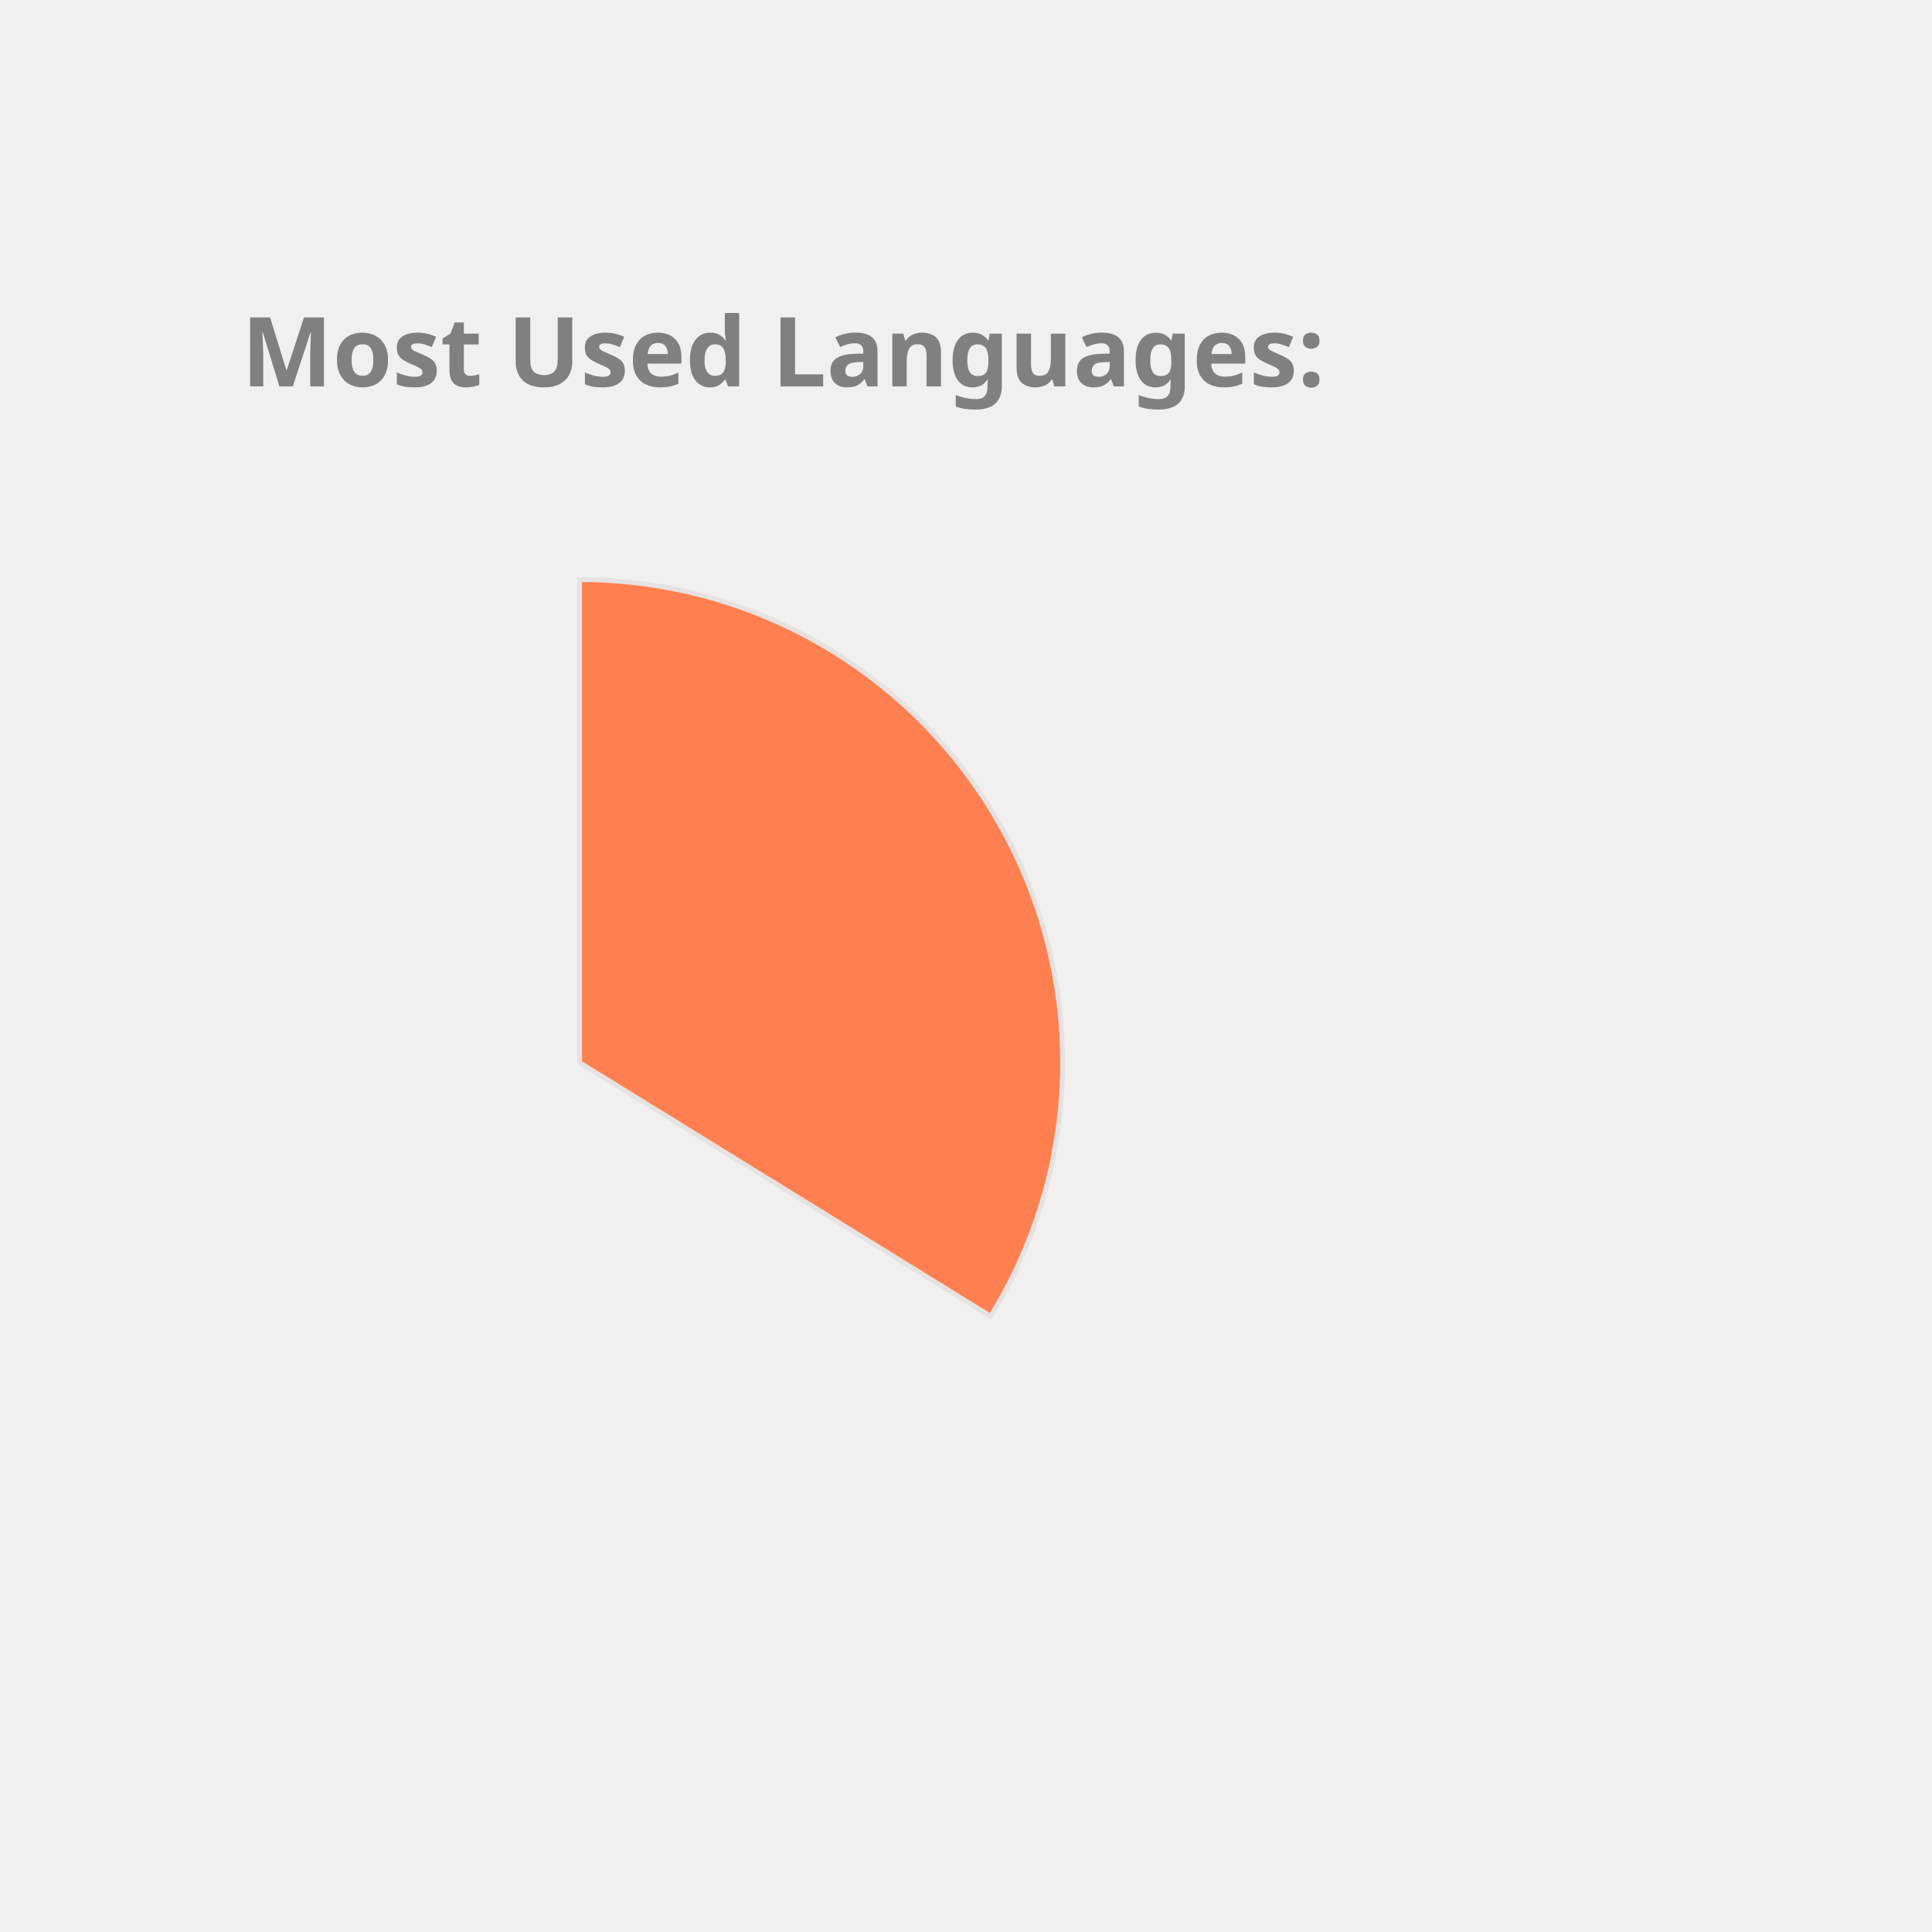
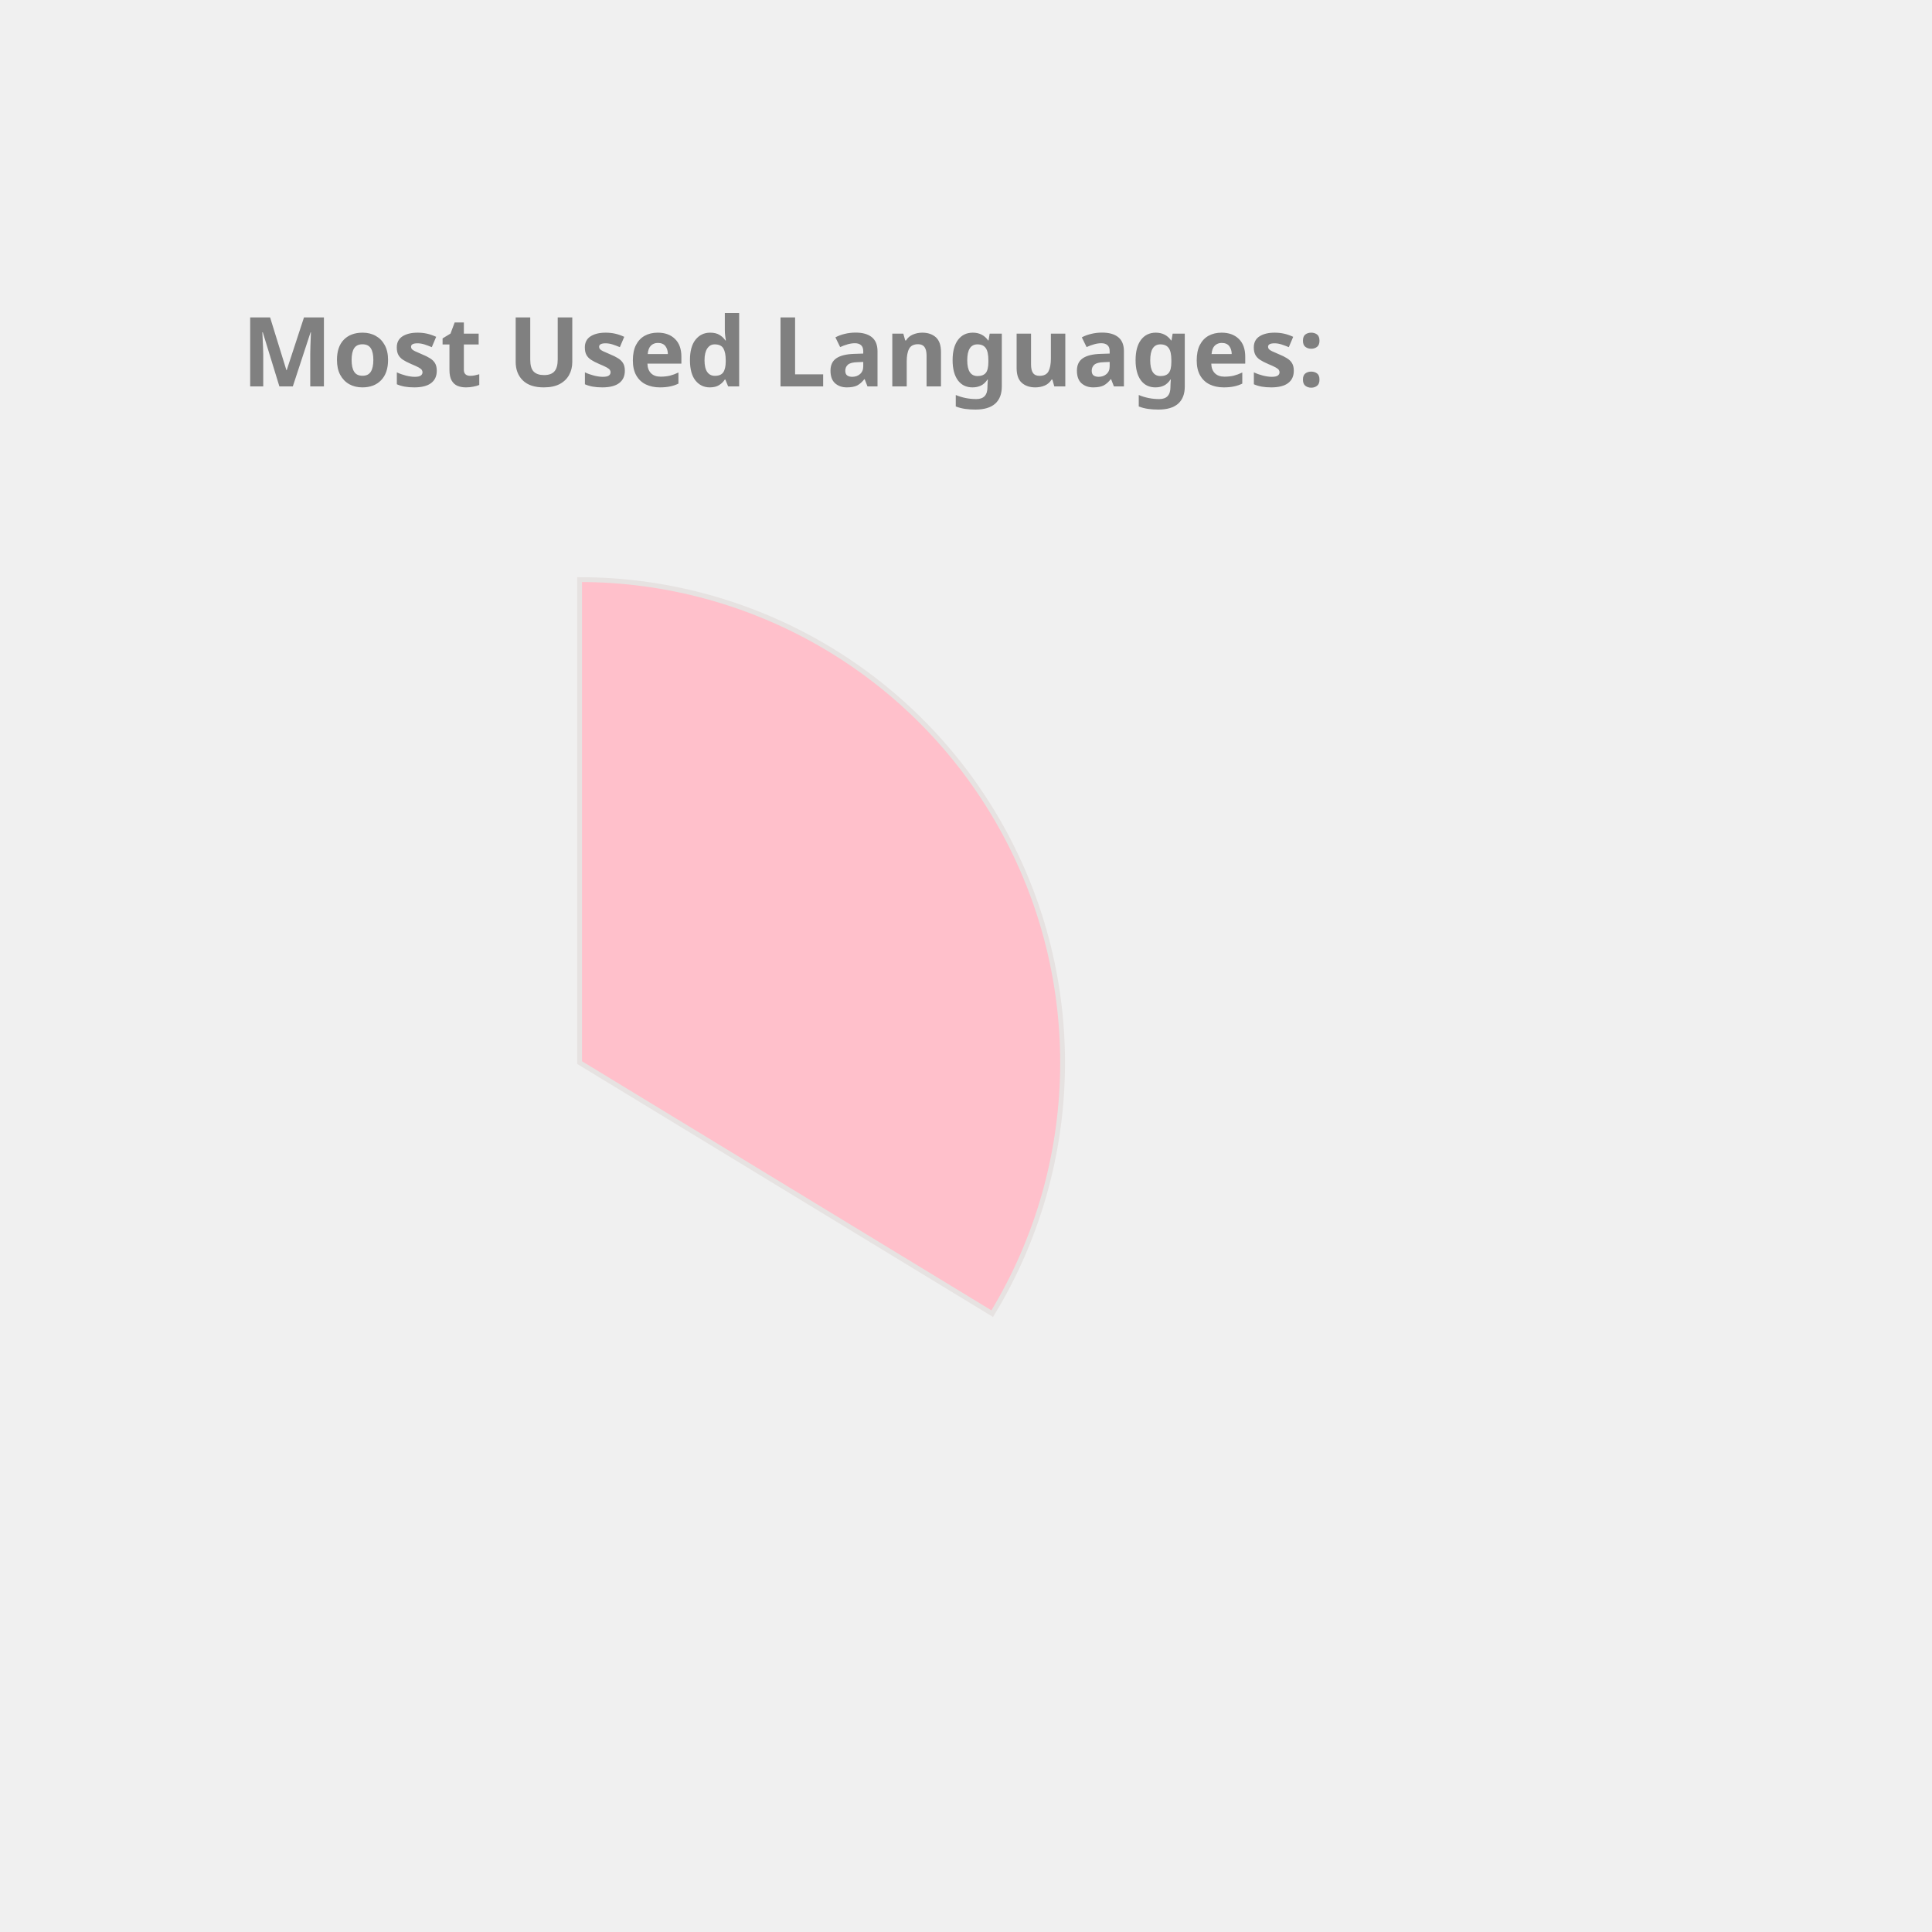
<svg xmlns="http://www.w3.org/2000/svg" height="350px" width="350px" viewBox="0 0 400 400">
  <style> 
        .label {
                font: bold 20px sans-serif;
                color: #404040;
                -webkit-text-stroke: 1px white;
        }

        path {
                stroke: #E6E2E1;
                stroke-width: 1px;
                transform: translate(60px, 100px);
        }

        .path_1 {
                animation: fadeIn 5s linear forwards;
        }

        .path_2 {
                transform: scale(0);
                animation: fadeIn 5s linear forwards 5s;
        }


        
        .path_3 {
                transform: scale(0);
                animation: fadeIn 5s linear forwards 10s;
        }


        .path_4 {
                transform: scale(0);
                animation: fadeIn 5s linear forwards 15s;
        }

        .path_5 {
                transform: scale(0);
                animation: fadeIn 5s linear forwards 20s;
        }

        .path_6 {
                transform: scale(0);
                animation: fadeIn 5s linear forwards 25s;
        }

        .path_7 {
                transform: scale(0);
                animation: fadeIn 5s linear forwards 30s;
        }

        .path_8 {
                transform: scale(0);
                animation: fadeIn 5s linear forwards 35s;
        }

        .path_9 {
                transform: scale(0);
                animation: fadeIn 5s linear forwards 40s;
        }

        .path_10 {
                transform: scale(0);
                animation: fadeIn 5s linear forwards 45s;
        }

        @keyframes fadeIn {
                0% {                        
                        transform: translate(250px, 300px) rotate(0deg) scale(0);
                        
                }
                50% {
                        transform: translate(150px, 220px) rotate(180deg) scale(0.5);
                        
                }
                
                100% {
                        transform: translate(60px, 120px) rotate(360deg) scale(1);
                        
                }
        }
        .txt_1 {
                opacity: 0;
                animation: txtShow 5s linear forwards 0s;
        }

        .txt_2 {
                opacity: 0;
                animation: txtShow 5s linear forwards 5s;
        }

        .txt_3 {
                opacity: 0;
                animation: txtShow 5s linear forwards 10s;
        }

        .txt_4 {
                opacity: 0;
                animation: txtShow 5s linear forwards 15s;
        }

        .txt_5 {
                opacity: 0;
                animation: txtShow 5s linear forwards 20s;
        }

        .txt_6 {
                opacity: 0;
                animation: txtShow 5s linear forwards 25s;
        }

        .txt_7 {
                opacity: 0;
                animation: txtShow 5s linear forwards 30s;
        }

        .txt_8 {
                opacity: 0;
                animation: txtShow 5s linear forwards 35s;
        }

        .txt_9 {
                opacity: 0;
                animation: txtShow 5s linear forwards 40s;
        }

        .txt_10 {
                opacity: 0;
                animation: txtShow 5s linear forwards 45s;
        }

        @keyframes txtShow {
                0% {                        
                        opacity: 0;
                        transform: translate(0px, 0px) scale(0);
                }
                100% {
                        opacity: 1;
                        transform: translate(0px, 0px) scale(1);
                        
                }
        }
</style>
-   <path class="path_1" d="M 60,120 L 60,20 A 100,100 0 0 1 145.099,172.517 Z" fill="Coral" stroke="#fff" stroke-width="2" />
-   <text class="txt_1" x="260" y="150" fill="Coral" stroke="Coral" stroke-width="1">JavaScript</text>
-   <path class="path_2" d="M 60,120 L 145.099,172.517 A 100,100 0 0 1 -11.154,190.265 Z" fill="Salmon" stroke="#fff" stroke-width="2" />
-   <text class="txt_2" x="260" y="170" fill="Salmon" stroke="Salmon" stroke-width="1">C++</text>
-   <path class="path_3" d="M 60,120 L -11.154,190.265 A 100,100 0 0 1 -15.836,54.817 Z" fill="RoyalBlue" stroke="#fff" stroke-width="2" />
-   <text class="txt_3" x="260" y="190" fill="RoyalBlue" stroke="RoyalBlue" stroke-width="1">Java</text>
-   <path class="path_4" d="M 60,120 L -15.836,54.817 A 100,100 0 0 1 53.094,20.239 Z" fill="Orange" stroke="#fff" stroke-width="2" />
-   <text class="txt_4" x="260" y="210" fill="Orange" stroke="Orange" stroke-width="1">HTML</text>
-   <path class="path_5" d="M 60,120 L 53.094,20.239 A 100,100 0 0 1 60,20 Z" fill="MediumAquaMarine" stroke="#fff" stroke-width="2" />
-   <text class="txt_5" x="260" y="230" fill="MediumAquaMarine" stroke="MediumAquaMarine" stroke-width="1">CSS</text>
+   <path class="path_1" d="M 60,120 L 60,20 A 100,100 0 0 1 145.428,171.982 Z" fill="Pink" stroke="#fff" stroke-width="2" />
+   <text class="txt_1" x="260" y="150" fill="Pink" stroke="Pink" stroke-width="1">JavaScript</text>
+   <path class="path_2" d="M 60,120 L 145.428,171.982 A 100,100 0 0 1 -11.154,190.265 Z" fill="RosyBrown" stroke="#fff" stroke-width="2" />
+   <text class="txt_2" x="260" y="170" fill="RosyBrown" stroke="RosyBrown" stroke-width="1">C++</text>
+   <path class="path_3" d="M 60,120 L -11.154,190.265 A 100,100 0 0 1 -15.836,54.817 Z" fill="Gold" stroke="#fff" stroke-width="2" />
+   <text class="txt_3" x="260" y="190" fill="Gold" stroke="Gold" stroke-width="1">Java</text>
+   <path class="path_4" d="M 60,120 L -15.836,54.817 A 100,100 0 0 1 53.094,20.239 Z" fill="MediumSlateBlue" stroke="#fff" stroke-width="2" />
+   <text class="txt_4" x="260" y="210" fill="MediumSlateBlue" stroke="MediumSlateBlue" stroke-width="1">HTML</text>
+   <path class="path_5" d="M 60,120 L 53.094,20.239 A 100,100 0 0 1 60,20 Z" fill="RoyalBlue" stroke="#fff" stroke-width="2" />
+   <text class="txt_5" x="260" y="230" fill="RoyalBlue" stroke="RoyalBlue" stroke-width="1">CSS</text>
  <g class="label">
    <text x="50" y="80" fill="grey">Most Used Languages:</text>
  </g>
</svg>
